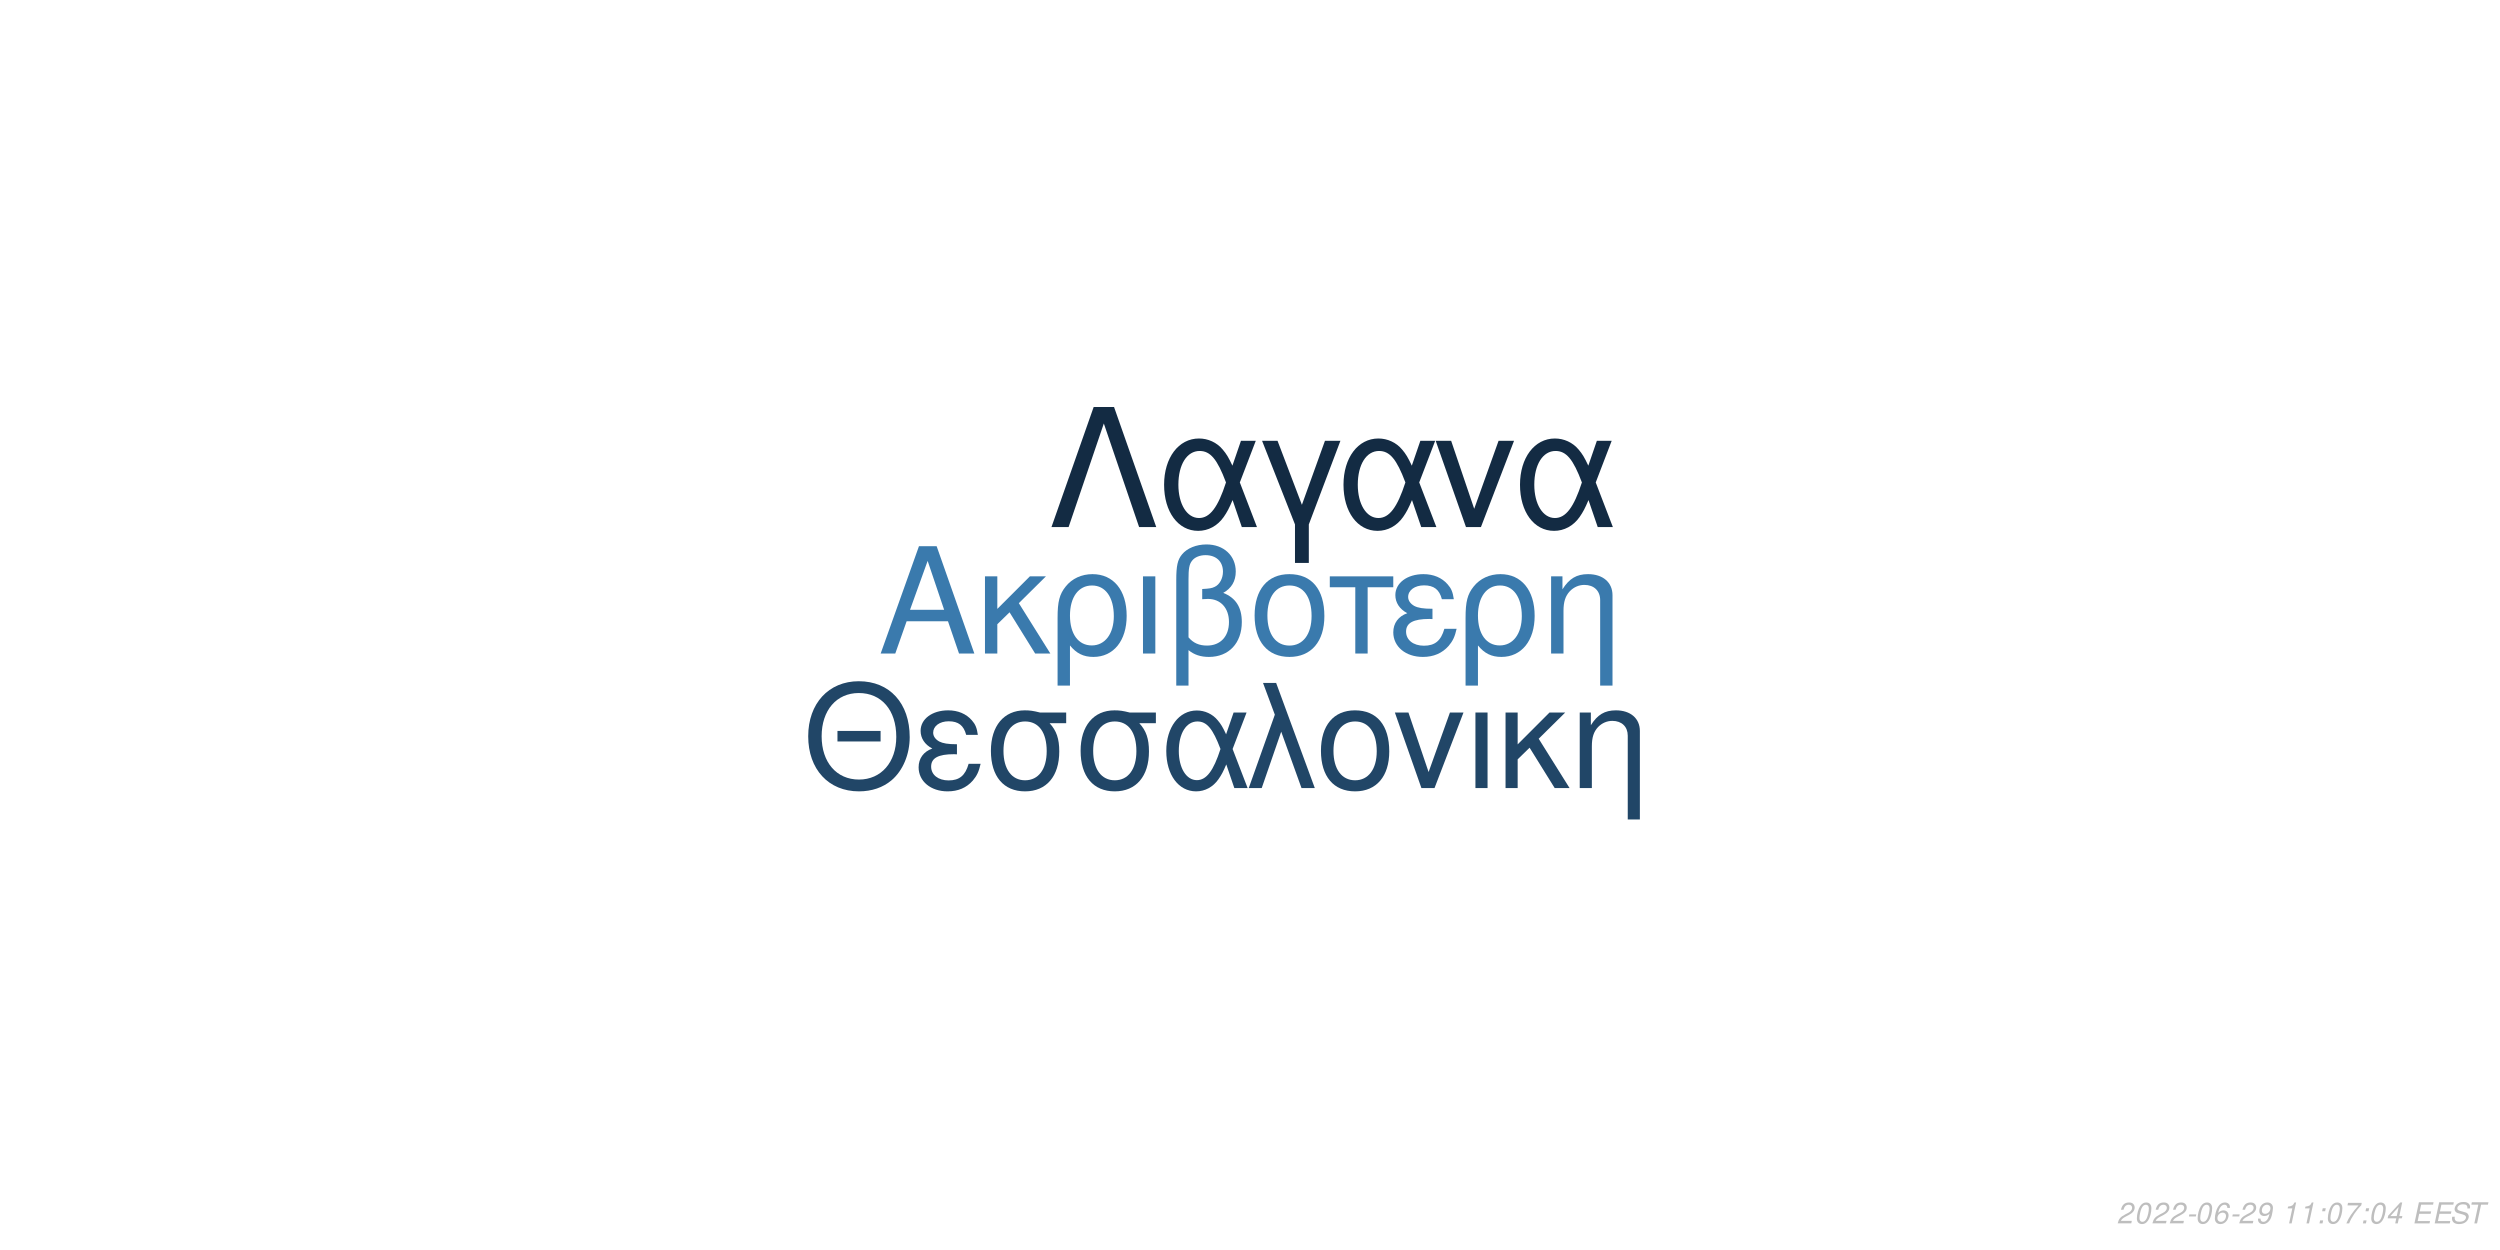
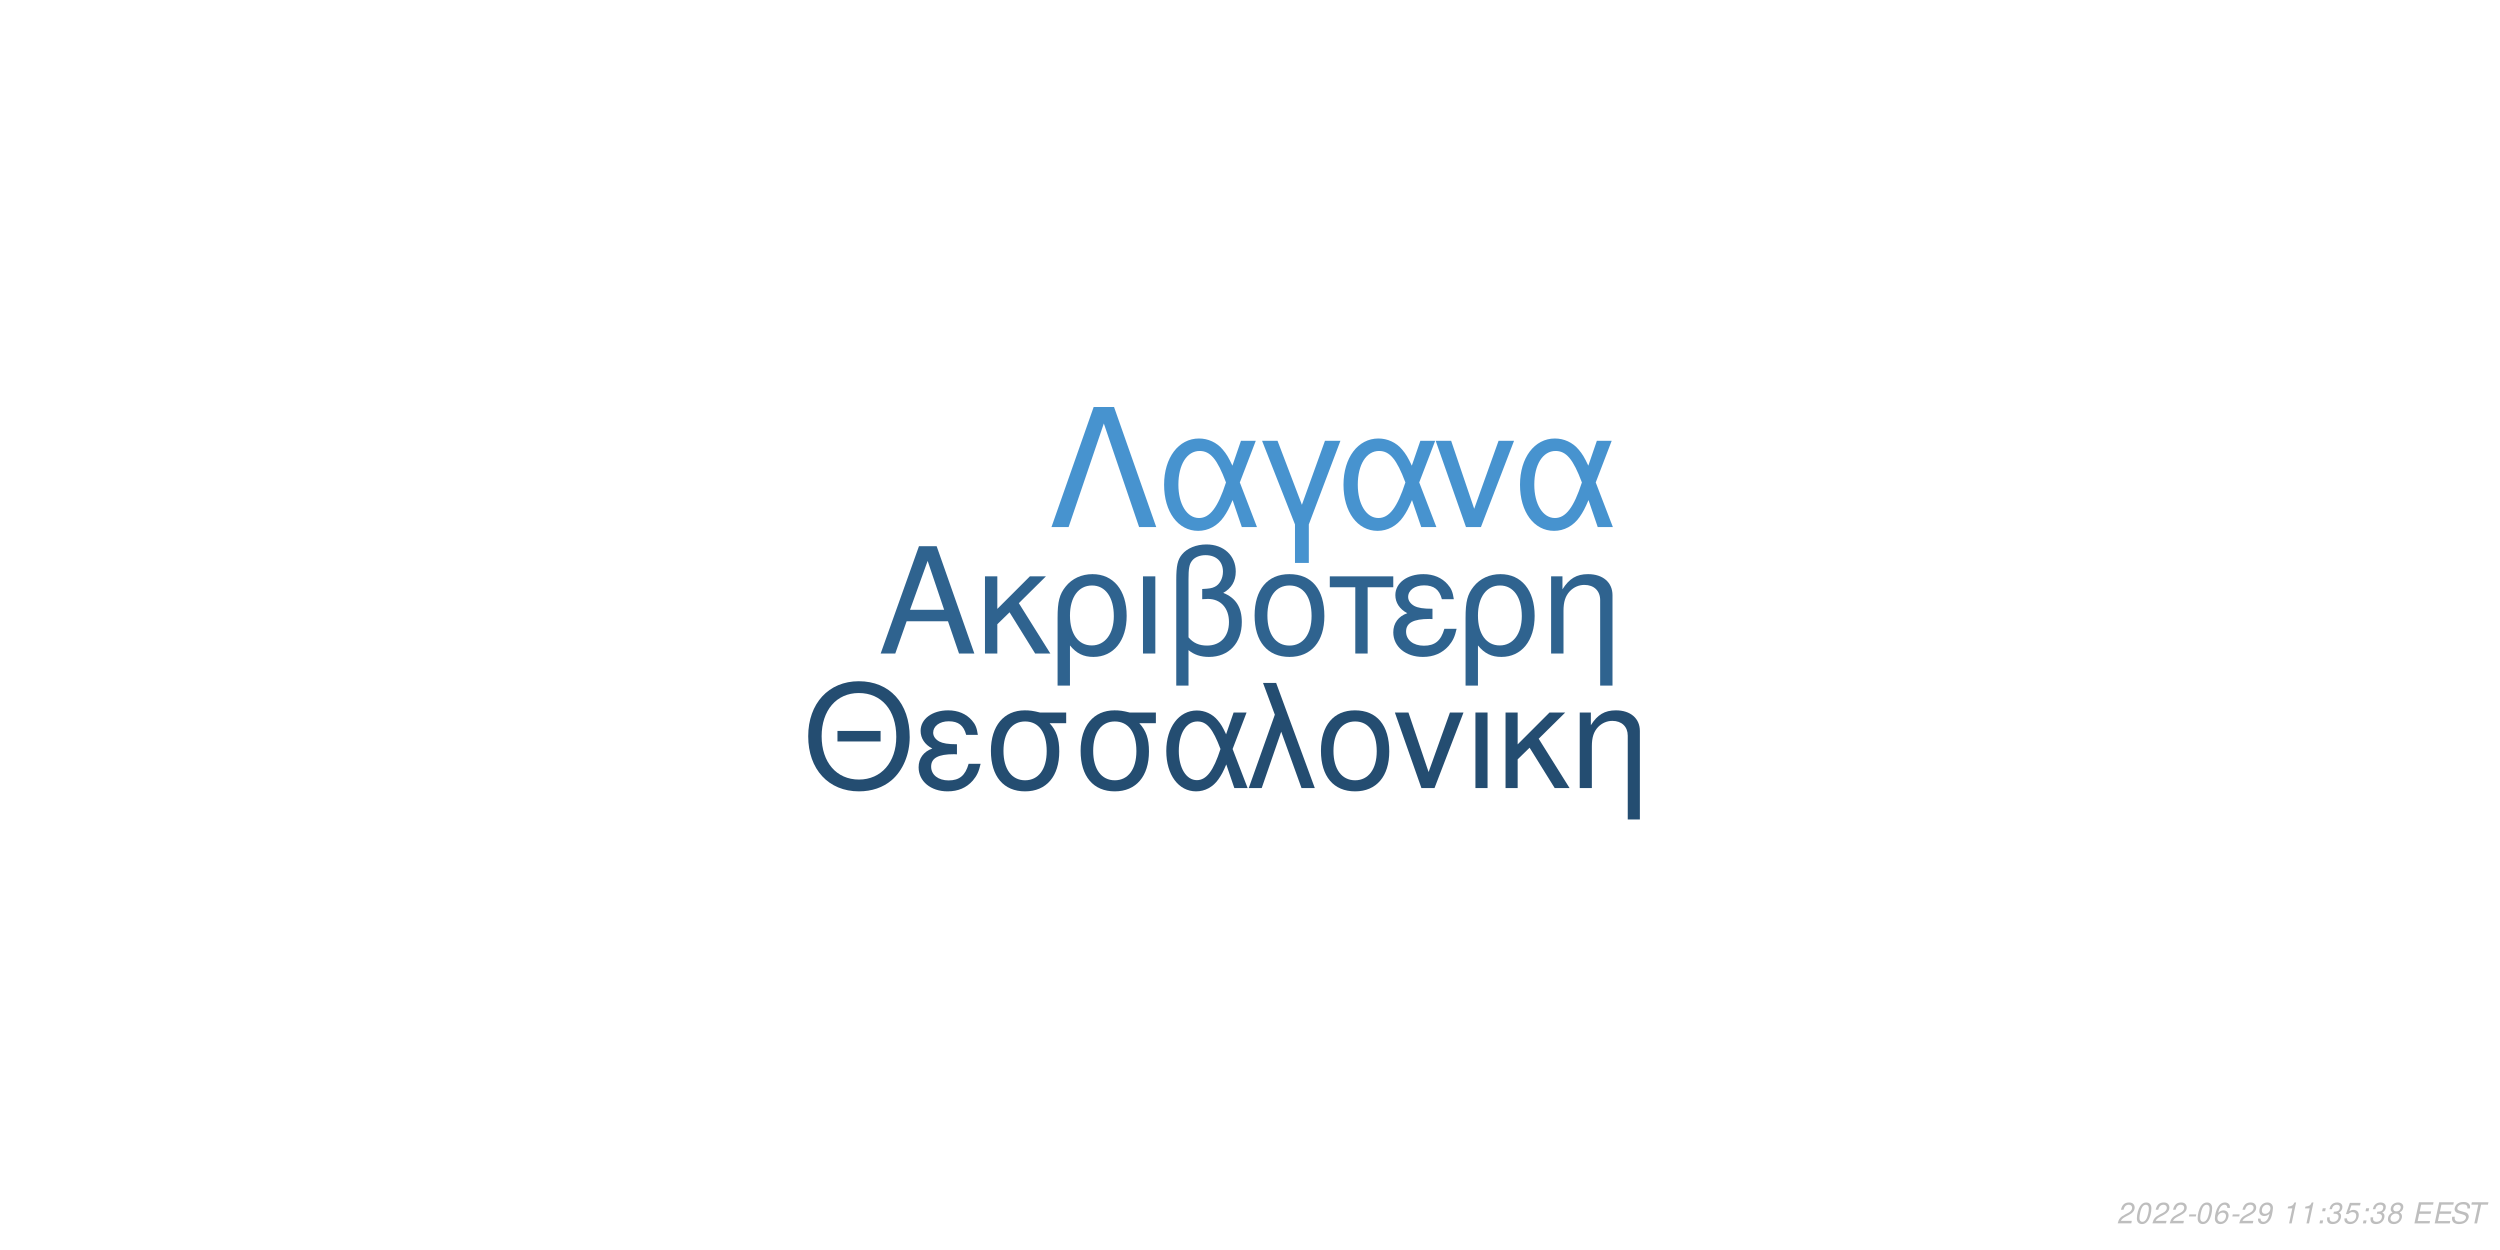
<svg xmlns="http://www.w3.org/2000/svg" xmlns:xlink="http://www.w3.org/1999/xlink" width="864pt" height="432pt" viewBox="0 0 864 432" version="1.1">
  <defs>
    <g>
      <symbol overflow="visible" id="glyph0-0">
        <path style="stroke:none;" d="" />
      </symbol>
      <symbol overflow="visible" id="glyph0-1">
        <path style="stroke:none;" d="M 24.125 -11.141 L 27.938 0 L 33.234 0 L 20.203 -37.094 L 14.094 -37.094 L 0.859 0 L 5.906 0 L 9.828 -11.141 Z M 22.797 -15.109 L 11 -15.109 L 17.094 -32.016 Z M 22.797 -15.109 " />
      </symbol>
      <symbol overflow="visible" id="glyph0-2">
        <path style="stroke:none;" d="M 7.172 -15.422 L 7.172 -26.672 L 2.906 -26.672 L 2.906 0 L 7.172 0 L 7.172 -10.125 L 11.406 -14.25 L 20.25 0 L 25.5 0 L 14.609 -17.406 L 23.969 -26.672 L 18.422 -26.672 Z M 7.172 -15.422 " />
      </symbol>
      <symbol overflow="visible" id="glyph0-3">
        <path style="stroke:none;" d="M 3 11.094 L 7.281 11.094 L 7.281 -2.797 C 9.516 -0.047 11.953 1.172 15.375 1.172 C 22.344 1.172 26.875 -4.422 26.875 -13.031 C 26.875 -21.891 22.297 -27.438 15.062 -27.438 C 11.297 -27.438 7.984 -25.906 5.797 -23.156 C 3.672 -20.516 3 -17.969 3 -12.359 Z M 14.906 -23.516 C 19.547 -23.516 22.438 -19.438 22.438 -12.922 C 22.438 -6.812 19.391 -2.797 14.812 -2.797 C 10.172 -2.797 7.281 -6.766 7.281 -13.125 C 7.281 -19.484 10.234 -23.516 14.906 -23.516 Z M 14.906 -23.516 " />
      </symbol>
      <symbol overflow="visible" id="glyph0-4">
        <path style="stroke:none;" d="M 3.516 0 L 7.781 0 L 7.781 -26.672 L 3.516 -26.672 Z M 3.516 0 " />
      </symbol>
      <symbol overflow="visible" id="glyph0-5">
        <path style="stroke:none;" d="M 4.016 11.094 L 8.25 11.094 L 8.25 -1.172 C 10.172 0.406 12.422 1.172 15.312 1.172 C 22.188 1.172 26.672 -3.609 26.672 -10.891 C 26.672 -15.984 24.578 -19.234 20.25 -20.969 C 23.109 -22.547 24.578 -25.031 24.578 -28.344 C 24.578 -33.844 20.406 -37.703 14.453 -37.703 C 10.938 -37.703 7.734 -36.391 6 -34.25 C 4.484 -32.422 4.016 -30.328 4.016 -25.391 Z M 8.25 -25.656 C 8.25 -29.359 8.5 -30.844 9.469 -32.062 C 10.375 -33.281 12.156 -34 14.094 -34 C 17.812 -34 20.156 -31.812 20.156 -28.297 C 20.156 -25.953 18.984 -23.812 17.297 -23.047 C 16.281 -22.547 15.469 -22.438 12.984 -22.297 L 12.984 -18.781 C 13.734 -18.828 14.344 -18.875 14.969 -18.875 C 19.344 -18.875 22.234 -15.719 22.234 -10.891 C 22.234 -5.906 19.281 -2.75 14.656 -2.75 C 11.953 -2.75 9.922 -3.609 8.25 -5.594 Z M 8.25 -25.656 " />
      </symbol>
      <symbol overflow="visible" id="glyph0-6">
        <path style="stroke:none;" d="M 14.094 -27.438 C 6.562 -27.438 2.094 -22.094 2.094 -13.125 C 2.094 -4.125 6.562 1.172 14.141 1.172 C 21.672 1.172 26.203 -4.172 26.203 -12.922 C 26.203 -22.188 21.828 -27.438 14.094 -27.438 Z M 14.141 -23.516 C 18.938 -23.516 21.781 -19.594 21.781 -12.984 C 21.781 -6.672 18.828 -2.75 14.141 -2.75 C 9.422 -2.75 6.516 -6.672 6.516 -13.125 C 6.516 -19.594 9.422 -23.516 14.141 -23.516 Z M 14.141 -23.516 " />
      </symbol>
      <symbol overflow="visible" id="glyph0-7">
        <path style="stroke:none;" d="M 7.891 0 L 12.156 0 L 12.156 -22.906 L 21.016 -22.906 L 21.016 -26.672 L -0.922 -26.672 L -0.922 -22.906 L 7.891 -22.906 Z M 7.891 0 " />
      </symbol>
      <symbol overflow="visible" id="glyph0-8">
        <path style="stroke:none;" d="M 14.562 -15.469 C 11.344 -15.469 9.562 -15.781 8.297 -16.438 C 6.922 -17.203 6.156 -18.328 6.156 -19.547 C 6.156 -21.891 8.453 -23.562 11.656 -23.562 C 15.062 -23.562 16.953 -22.094 17.812 -18.781 L 21.938 -18.781 C 21.578 -21.266 21.062 -22.5 19.797 -23.922 C 17.812 -26.203 14.906 -27.438 11.453 -27.438 C 5.797 -27.438 1.734 -24.375 1.734 -20.203 C 1.734 -17.609 3.156 -15.375 5.859 -13.938 C 2.797 -12.875 1.016 -10.484 1.016 -7.328 C 1.016 -2.391 5.297 1.172 11.25 1.172 C 14.969 1.172 17.906 -0.109 20.156 -2.641 C 21.578 -4.328 22.297 -5.797 22.906 -8.547 L 18.672 -8.547 C 17.5 -4.422 15.422 -2.703 11.609 -2.703 C 7.938 -2.703 5.438 -4.688 5.438 -7.578 C 5.438 -10.578 7.938 -11.953 13.484 -11.953 C 13.641 -11.953 14.094 -11.953 14.562 -11.906 Z M 14.562 -15.469 " />
      </symbol>
      <symbol overflow="visible" id="glyph0-9">
        <path style="stroke:none;" d="M 3.562 -26.672 L 3.562 0 L 7.844 0 L 7.844 -14.703 C 7.844 -17.906 8.5 -19.891 10.031 -21.531 C 11.406 -22.953 13.188 -23.719 15.062 -23.719 C 18.375 -23.719 20.516 -21.672 20.516 -18.469 L 20.516 11.094 L 24.781 11.094 L 24.781 -20.156 C 24.781 -24.578 21.469 -27.438 16.328 -27.438 C 12.359 -27.438 9.828 -25.906 7.484 -22.188 L 7.484 -26.672 Z M 3.562 -26.672 " />
      </symbol>
      <symbol overflow="visible" id="glyph1-0">
        <path style="stroke:none;" d="" />
      </symbol>
      <symbol overflow="visible" id="glyph1-1">
        <path style="stroke:none;" d="M 26.859 -19.734 L 11.953 -19.734 L 11.953 -16.094 L 26.859 -16.094 Z M 19.328 -36.922 C 8.922 -36.922 1.844 -29.25 1.844 -17.891 C 1.844 -6.484 8.875 1.141 19.391 1.141 C 23.812 1.141 27.703 -0.203 30.641 -2.688 C 34.578 -6.031 36.922 -11.656 36.922 -17.594 C 36.922 -29.297 30 -36.922 19.328 -36.922 Z M 19.328 -32.844 C 27.203 -32.844 32.281 -26.906 32.281 -17.688 C 32.281 -8.922 27.062 -2.938 19.391 -2.938 C 11.609 -2.938 6.484 -8.922 6.484 -17.891 C 6.484 -26.859 11.609 -32.844 19.328 -32.844 Z M 19.328 -32.844 " />
      </symbol>
      <symbol overflow="visible" id="glyph1-2">
        <path style="stroke:none;" d="M 14.25 -15.141 C 11.109 -15.141 9.375 -15.453 8.125 -16.094 C 6.781 -16.844 6.031 -17.938 6.031 -19.141 C 6.031 -21.422 8.266 -23.078 11.406 -23.078 C 14.75 -23.078 16.594 -21.625 17.438 -18.391 L 21.469 -18.391 C 21.125 -20.828 20.625 -22.031 19.391 -23.422 C 17.438 -25.656 14.594 -26.859 11.219 -26.859 C 5.688 -26.859 1.688 -23.875 1.688 -19.781 C 1.688 -17.234 3.094 -15.047 5.734 -13.656 C 2.734 -12.609 1 -10.266 1 -7.172 C 1 -2.344 5.188 1.141 11.016 1.141 C 14.656 1.141 17.547 -0.094 19.734 -2.594 C 21.125 -4.234 21.828 -5.688 22.422 -8.375 L 18.281 -8.375 C 17.141 -4.328 15.094 -2.641 11.359 -2.641 C 7.766 -2.641 5.328 -4.578 5.328 -7.422 C 5.328 -10.359 7.766 -11.703 13.203 -11.703 C 13.359 -11.703 13.797 -11.703 14.25 -11.656 Z M 14.25 -15.141 " />
      </symbol>
      <symbol overflow="visible" id="glyph1-3">
        <path style="stroke:none;" d="M 29 -26.109 L 19.938 -26.109 C 17.594 -26.703 16.438 -26.859 14.703 -26.859 C 7.469 -26.859 2.984 -21.469 2.984 -12.859 C 2.984 -4.031 7.375 1.141 14.797 1.141 C 22.172 1.141 26.609 -4.078 26.609 -12.656 C 26.609 -17.047 25.656 -19.828 23.266 -22.422 L 29 -22.422 Z M 14.797 -23.016 C 19.531 -23.016 22.266 -19.234 22.266 -12.75 C 22.266 -6.531 19.438 -2.688 14.797 -2.688 C 10.172 -2.688 7.328 -6.531 7.328 -12.859 C 7.328 -19.188 10.172 -23.016 14.797 -23.016 Z M 14.797 -23.016 " />
      </symbol>
      <symbol overflow="visible" id="glyph1-4">
        <path style="stroke:none;" d="M 29.344 -26.109 L 24.859 -26.109 L 22.266 -18.578 C 21.125 -21.031 20.484 -22.125 19.328 -23.469 C 17.547 -25.609 14.906 -26.812 12.156 -26.812 C 5.984 -26.812 1.594 -20.984 1.594 -12.812 C 1.594 -4.578 5.828 1.141 11.906 1.141 C 14.953 1.141 17.734 -0.344 19.625 -3.047 C 20.672 -4.531 21.281 -5.688 22.328 -8.172 L 25.109 0 L 29.703 0 L 24.516 -13.5 Z M 20.328 -13.5 C 17.891 -5.922 15.453 -2.734 12.156 -2.734 C 8.516 -2.734 5.922 -6.922 5.922 -12.812 C 5.922 -18.938 8.516 -23.016 12.359 -23.016 C 15.594 -23.016 17.688 -20.531 20.328 -13.5 Z M 20.328 -13.5 " />
      </symbol>
      <symbol overflow="visible" id="glyph1-5">
        <path style="stroke:none;" d="M 1.094 0 L 5.578 0 L 12.312 -19.484 L 19.328 0 L 23.922 0 L 10.562 -36.328 L 6.031 -36.328 L 10.109 -25.359 Z M 1.094 0 " />
      </symbol>
      <symbol overflow="visible" id="glyph1-6">
        <path style="stroke:none;" d="M 13.797 -26.859 C 6.422 -26.859 2.047 -21.625 2.047 -12.859 C 2.047 -4.031 6.422 1.141 13.859 1.141 C 21.234 1.141 25.656 -4.078 25.656 -12.656 C 25.656 -21.719 21.375 -26.859 13.797 -26.859 Z M 13.859 -23.016 C 18.531 -23.016 21.328 -19.188 21.328 -12.703 C 21.328 -6.531 18.438 -2.688 13.859 -2.688 C 9.219 -2.688 6.375 -6.531 6.375 -12.859 C 6.375 -19.188 9.219 -23.016 13.859 -23.016 Z M 13.859 -23.016 " />
      </symbol>
      <symbol overflow="visible" id="glyph1-7">
        <path style="stroke:none;" d="M 14.297 0 L 24.312 -26.109 L 19.625 -26.109 L 12.25 -5.531 L 5.281 -26.109 L 0.594 -26.109 L 9.766 0 Z M 14.297 0 " />
      </symbol>
      <symbol overflow="visible" id="glyph1-8">
        <path style="stroke:none;" d="M 3.438 0 L 7.625 0 L 7.625 -26.109 L 3.438 -26.109 Z M 3.438 0 " />
      </symbol>
      <symbol overflow="visible" id="glyph1-9">
        <path style="stroke:none;" d="M 7.031 -15.094 L 7.031 -26.109 L 2.844 -26.109 L 2.844 0 L 7.031 0 L 7.031 -9.922 L 11.156 -13.953 L 19.828 0 L 24.969 0 L 14.297 -17.047 L 23.469 -26.109 L 18.031 -26.109 Z M 7.031 -15.094 " />
      </symbol>
      <symbol overflow="visible" id="glyph1-10">
        <path style="stroke:none;" d="M 3.484 -26.109 L 3.484 0 L 7.672 0 L 7.672 -14.406 C 7.672 -17.547 8.328 -19.484 9.812 -21.078 C 11.156 -22.469 12.906 -23.219 14.75 -23.219 C 17.984 -23.219 20.078 -21.234 20.078 -18.094 L 20.078 10.859 L 24.266 10.859 L 24.266 -19.734 C 24.266 -24.062 21.031 -26.859 16 -26.859 C 12.109 -26.859 9.609 -25.359 7.328 -21.719 L 7.328 -26.109 Z M 3.484 -26.109 " />
      </symbol>
      <symbol overflow="visible" id="glyph2-0">
        <path style="stroke:none;" d="" />
      </symbol>
      <symbol overflow="visible" id="glyph2-1">
        <path style="stroke:none;" d="M 22.531 -41.484 L 15.484 -41.484 L 0.906 0 L 6.828 0 L 19 -35.797 L 31.188 0 L 37.109 0 Z M 22.531 -41.484 " />
      </symbol>
      <symbol overflow="visible" id="glyph2-2">
        <path style="stroke:none;" d="M 33.516 -29.812 L 28.391 -29.812 L 25.438 -21.219 C 24.125 -24.016 23.391 -25.266 22.078 -26.797 C 20.031 -29.25 17.016 -30.609 13.891 -30.609 C 6.828 -30.609 1.828 -23.953 1.828 -14.625 C 1.828 -5.234 6.656 1.312 13.594 1.312 C 17.078 1.312 20.266 -0.391 22.422 -3.469 C 23.609 -5.172 24.297 -6.484 25.5 -9.328 L 28.688 0 L 33.922 0 L 28 -15.422 Z M 23.219 -15.422 C 20.422 -6.766 17.641 -3.125 13.891 -3.125 C 9.734 -3.125 6.766 -7.906 6.766 -14.625 C 6.766 -21.625 9.734 -26.297 14.109 -26.297 C 17.812 -26.297 20.203 -23.453 23.219 -15.422 Z M 23.219 -15.422 " />
      </symbol>
      <symbol overflow="visible" id="glyph2-3">
        <path style="stroke:none;" d="M 12.062 12.406 L 16.844 12.406 L 16.844 -0.906 L 27.766 -29.812 L 22.422 -29.812 L 14.453 -7.688 L 6.031 -29.812 L 0.688 -29.812 L 12.062 -0.906 Z M 12.062 12.406 " />
      </symbol>
      <symbol overflow="visible" id="glyph2-4">
        <path style="stroke:none;" d="M 16.328 0 L 27.766 -29.812 L 22.422 -29.812 L 14 -6.312 L 6.031 -29.812 L 0.688 -29.812 L 11.156 0 Z M 16.328 0 " />
      </symbol>
      <symbol overflow="visible" id="glyph3-0">
        <path style="stroke:none;" d="" />
      </symbol>
      <symbol overflow="visible" id="glyph3-1">
        <path style="stroke:none;" d="M 5.234 -0.875 L 1.469 -0.875 C 1.641 -1.375 2.203 -1.891 3.109 -2.344 L 4.234 -2.938 C 5.562 -3.625 6.219 -4.469 6.219 -5.484 C 6.219 -5.938 6.062 -6.359 5.797 -6.656 C 5.469 -7.047 4.984 -7.234 4.312 -7.234 C 2.766 -7.234 1.891 -6.453 1.484 -4.734 L 2.375 -4.734 C 2.484 -5.188 2.609 -5.484 2.797 -5.75 C 3.094 -6.203 3.609 -6.453 4.188 -6.453 C 4.891 -6.453 5.344 -6.031 5.344 -5.375 C 5.344 -4.703 4.859 -4.094 4.016 -3.656 L 2.984 -3.125 C 1.234 -2.188 0.797 -1.656 0.344 -0.016 L 5.047 -0.016 Z M 5.234 -0.875 " />
      </symbol>
      <symbol overflow="visible" id="glyph3-2">
        <path style="stroke:none;" d="M 4.203 -7.234 C 3.375 -7.234 2.688 -6.812 2.125 -5.984 C 1.484 -5.047 0.984 -3.188 0.984 -1.734 C 0.984 -1.109 1.172 -0.562 1.484 -0.266 C 1.797 0.047 2.281 0.234 2.766 0.234 C 3.625 0.234 4.281 -0.156 4.859 -1.016 C 5.516 -1.953 6 -3.797 6 -5.266 C 6 -6.5 5.328 -7.234 4.203 -7.234 Z M 4.094 -6.453 C 4.734 -6.453 5.125 -5.984 5.125 -5.156 C 5.125 -4.203 4.781 -2.625 4.406 -1.812 C 3.984 -0.938 3.516 -0.547 2.875 -0.547 C 2.25 -0.547 1.875 -1.031 1.875 -1.828 C 1.875 -2.797 2.203 -4.344 2.594 -5.203 C 2.984 -6.047 3.453 -6.453 4.094 -6.453 Z M 4.094 -6.453 " />
      </symbol>
      <symbol overflow="visible" id="glyph3-3">
        <path style="stroke:none;" d="M 3.516 -3.125 L 1.125 -3.125 L 0.969 -2.406 L 3.359 -2.406 Z M 3.516 -3.125 " />
      </symbol>
      <symbol overflow="visible" id="glyph3-4">
        <path style="stroke:none;" d="M 6.125 -5.344 L 6.141 -5.625 C 6.141 -6.609 5.453 -7.234 4.391 -7.234 C 3.438 -7.234 2.641 -6.719 2.016 -5.703 C 1.422 -4.781 0.938 -2.953 0.938 -1.688 C 0.938 -0.516 1.688 0.234 2.859 0.234 C 3.703 0.234 4.438 -0.156 5 -0.875 C 5.406 -1.422 5.672 -2.156 5.672 -2.766 C 5.672 -3.812 4.969 -4.5 3.906 -4.5 C 3.234 -4.5 2.672 -4.234 2.094 -3.625 C 2.406 -5.375 3.234 -6.453 4.25 -6.453 C 4.703 -6.453 5.062 -6.234 5.172 -5.844 C 5.203 -5.719 5.234 -5.578 5.25 -5.344 Z M 3.656 -3.734 C 4.344 -3.734 4.797 -3.281 4.797 -2.625 C 4.797 -1.469 3.984 -0.547 2.984 -0.547 C 2.297 -0.547 1.812 -1.047 1.812 -1.766 C 1.812 -2.859 2.625 -3.734 3.656 -3.734 Z M 3.656 -3.734 " />
      </symbol>
      <symbol overflow="visible" id="glyph3-5">
        <path style="stroke:none;" d="M 0.844 -1.656 C 0.844 -1.547 0.844 -1.438 0.844 -1.375 C 0.844 -0.406 1.531 0.234 2.578 0.234 C 3.203 0.234 3.766 0.016 4.297 -0.438 C 4.938 -1 5.312 -1.656 5.594 -2.719 C 5.844 -3.672 6.016 -4.766 6.016 -5.375 C 6.016 -5.844 5.844 -6.328 5.547 -6.656 C 5.203 -7.031 4.703 -7.234 4.062 -7.234 C 2.516 -7.234 1.297 -5.938 1.297 -4.266 C 1.297 -3.203 1.984 -2.547 3.047 -2.547 C 3.484 -2.547 3.953 -2.672 4.281 -2.891 C 4.406 -2.984 4.547 -3.078 4.828 -3.344 C 4.438 -1.484 3.703 -0.547 2.703 -0.547 C 2.109 -0.547 1.719 -0.938 1.719 -1.547 L 1.719 -1.656 Z M 3.953 -6.453 C 4.625 -6.453 5.141 -5.953 5.141 -5.281 C 5.141 -4.188 4.312 -3.312 3.297 -3.312 C 2.594 -3.312 2.172 -3.734 2.172 -4.453 C 2.172 -5.562 2.984 -6.453 3.953 -6.453 Z M 3.953 -6.453 " />
      </symbol>
      <symbol overflow="visible" id="glyph3-6">
        <path style="stroke:none;" d="" />
      </symbol>
      <symbol overflow="visible" id="glyph3-7">
        <path style="stroke:none;" d="M 3.703 -5.188 L 2.594 0 L 3.469 0 L 5.016 -7.234 L 4.438 -7.234 C 3.906 -6.156 3.688 -6.016 2.234 -5.812 L 2.109 -5.188 Z M 3.703 -5.188 " />
      </symbol>
      <symbol overflow="visible" id="glyph3-8">
        <path style="stroke:none;" d="M 2.359 -1.031 L 1.312 -1.031 L 1.094 0 L 2.141 0 Z M 3.266 -5.234 L 2.219 -5.234 L 2 -4.203 L 3.047 -4.203 Z M 3.266 -5.234 " />
      </symbol>
      <symbol overflow="visible" id="glyph3-9">
-         <path style="stroke:none;" d="M 6.703 -7.094 L 1.953 -7.094 L 1.766 -6.219 L 5.594 -6.219 C 3.344 -3.688 2.266 -2.109 1.375 0 L 2.344 0 C 3.031 -1.906 4.828 -4.594 6.547 -6.281 Z M 6.703 -7.094 " />
+         <path style="stroke:none;" d="M 2.922 -3.312 C 3.125 -3.344 3.234 -3.344 3.375 -3.344 C 4.203 -3.344 4.688 -3 4.688 -2.406 C 4.688 -1.312 3.906 -0.547 2.781 -0.547 C 2.047 -0.547 1.594 -0.938 1.594 -1.562 C 1.594 -1.719 1.609 -1.844 1.656 -2.094 L 0.766 -2.094 C 0.734 -1.797 0.719 -1.641 0.719 -1.469 C 0.719 -0.375 1.406 0.234 2.641 0.234 C 3.547 0.234 4.297 -0.078 4.812 -0.656 C 5.266 -1.156 5.562 -1.875 5.562 -2.547 C 5.562 -3.125 5.344 -3.453 4.797 -3.734 C 5.641 -4.234 6.016 -4.844 6.016 -5.734 C 6.016 -6.656 5.312 -7.234 4.203 -7.234 C 3.375 -7.234 2.672 -6.938 2.188 -6.375 C 1.891 -6.031 1.703 -5.641 1.516 -4.906 L 2.391 -4.906 C 2.5 -5.359 2.594 -5.594 2.734 -5.812 C 3.047 -6.234 3.516 -6.453 4.078 -6.453 C 4.734 -6.453 5.141 -6.125 5.141 -5.578 C 5.141 -5.188 5.016 -4.797 4.797 -4.547 C 4.516 -4.234 4 -4.062 3.266 -4.062 L 3.078 -4.062 Z M 2.922 -3.312 " />
      </symbol>
      <symbol overflow="visible" id="glyph3-10">
-         <path style="stroke:none;" d="M 3.625 -1.75 L 3.266 0 L 4.141 0 L 4.516 -1.75 L 5.562 -1.75 L 5.734 -2.531 L 4.688 -2.531 L 5.688 -7.234 L 5.016 -7.234 L 0.844 -2.672 L 0.641 -1.75 Z M 3.797 -2.531 L 1.594 -2.531 L 4.469 -5.703 Z M 3.797 -2.531 " />
+         <path style="stroke:none;" d="M 6.297 -7.094 L 2.594 -7.094 L 1.234 -3.234 L 2.047 -3.234 C 2.656 -3.766 2.938 -3.906 3.531 -3.906 C 4.328 -3.906 4.797 -3.453 4.797 -2.688 C 4.797 -1.438 3.969 -0.547 2.828 -0.547 C 2.031 -0.547 1.609 -0.938 1.578 -1.734 L 0.703 -1.734 L 0.703 -1.516 C 0.703 -0.938 0.844 -0.547 1.188 -0.266 C 1.562 0.062 2.078 0.234 2.703 0.234 C 3.656 0.234 4.391 -0.156 4.984 -0.922 C 5.422 -1.5 5.672 -2.234 5.672 -2.953 C 5.672 -4 4.938 -4.672 3.812 -4.672 C 3.328 -4.672 2.906 -4.547 2.406 -4.234 L 3.109 -6.219 L 6.109 -6.219 Z M 6.297 -7.094 " />
      </symbol>
      <symbol overflow="visible" id="glyph3-11">
+         <path style="stroke:none;" d="M 4.766 -3.797 C 5.078 -3.969 5.234 -4.078 5.438 -4.234 C 5.812 -4.594 6.062 -5.172 6.062 -5.734 C 6.062 -6.625 5.344 -7.234 4.266 -7.234 C 2.812 -7.234 1.703 -6.219 1.703 -4.875 C 1.703 -4.406 1.875 -4.125 2.359 -3.812 C 1.297 -3.312 0.75 -2.516 0.75 -1.469 C 0.75 -0.438 1.547 0.234 2.812 0.234 C 3.656 0.234 4.359 -0.094 4.938 -0.734 C 5.359 -1.234 5.609 -1.859 5.609 -2.438 C 5.609 -3.047 5.312 -3.516 4.766 -3.797 Z M 4.109 -6.453 C 4.797 -6.453 5.188 -6.125 5.188 -5.578 C 5.188 -5.266 5.062 -4.922 4.859 -4.672 C 4.562 -4.312 4.188 -4.156 3.656 -4.156 C 2.984 -4.156 2.594 -4.453 2.594 -4.984 C 2.594 -5.859 3.203 -6.453 4.109 -6.453 Z M 3.453 -3.406 C 4.234 -3.406 4.734 -2.984 4.734 -2.312 C 4.734 -1.312 3.922 -0.547 2.875 -0.547 C 2.125 -0.547 1.625 -0.969 1.625 -1.625 C 1.625 -2.609 2.438 -3.406 3.453 -3.406 Z M 3.453 -3.406 " />
+       </symbol>
+       <symbol overflow="visible" id="glyph3-12">
        <path style="stroke:none;" d="M 2.547 -3.312 L 6.5 -3.312 L 6.688 -4.141 L 2.719 -4.141 L 3.219 -6.469 L 7.344 -6.469 L 7.516 -7.297 L 2.453 -7.297 L 0.906 0 L 6.125 0 L 6.297 -0.812 L 2.016 -0.812 Z M 2.547 -3.312 " />
      </symbol>
-       <symbol overflow="visible" id="glyph3-12">
+       <symbol overflow="visible" id="glyph3-13">
        <path style="stroke:none;" d="M 7.062 -5.156 C 7.125 -5.438 7.141 -5.562 7.141 -5.703 C 7.141 -6.156 6.938 -6.594 6.594 -6.891 C 6.188 -7.25 5.656 -7.406 4.875 -7.406 C 3.844 -7.406 3.047 -7.125 2.5 -6.562 C 2.094 -6.141 1.781 -5.438 1.781 -4.922 C 1.781 -4.297 2.219 -3.766 2.891 -3.562 L 4.594 -3.094 C 5.406 -2.859 5.734 -2.578 5.734 -2.094 C 5.734 -1.781 5.547 -1.406 5.266 -1.141 C 4.844 -0.766 4.266 -0.578 3.453 -0.578 C 2.328 -0.578 1.812 -0.984 1.812 -1.906 C 1.812 -2.047 1.812 -2.125 1.844 -2.312 L 0.984 -2.312 C 0.906 -2.062 0.891 -1.906 0.891 -1.688 C 0.891 -0.484 1.797 0.234 3.297 0.234 C 4.359 0.234 5.234 -0.062 5.812 -0.609 C 6.344 -1.078 6.688 -1.797 6.688 -2.375 C 6.688 -2.641 6.609 -2.906 6.453 -3.156 C 6.234 -3.5 5.938 -3.703 5.469 -3.828 L 3.75 -4.312 C 2.984 -4.547 2.734 -4.734 2.734 -5.188 C 2.734 -5.547 2.875 -5.844 3.188 -6.109 C 3.547 -6.438 4.031 -6.594 4.703 -6.594 C 5.266 -6.594 5.688 -6.484 5.906 -6.297 C 6.094 -6.125 6.219 -5.797 6.219 -5.516 C 6.219 -5.422 6.203 -5.344 6.188 -5.156 Z M 7.062 -5.156 " />
      </symbol>
-       <symbol overflow="visible" id="glyph3-13">
+       <symbol overflow="visible" id="glyph3-14">
        <path style="stroke:none;" d="M 4.938 -6.469 L 7.312 -6.469 L 7.484 -7.297 L 1.75 -7.297 L 1.578 -6.469 L 3.984 -6.469 L 2.609 0 L 3.547 0 Z M 4.938 -6.469 " />
      </symbol>
    </g>
  </defs>
  <g id="surface1">
    <rect x="0" y="0" width="864" height="432" style="fill:rgb(100%,100%,100%);fill-opacity:1;stroke:none;" />
-     <g style="fill:rgb(22.745%,47.843%,67.843%);fill-opacity:1;">
+     <g style="fill:rgb(18.431%,38.824%,56.078%);fill-opacity:1;">
      <use xlink:href="#glyph0-1" x="303.5" y="225.861" />
      <use xlink:href="#glyph0-2" x="337.5" y="225.861" />
      <use xlink:href="#glyph0-3" x="362.5" y="225.861" />
      <use xlink:href="#glyph0-4" x="391.5" y="225.861" />
      <use xlink:href="#glyph0-5" x="402.5" y="225.861" />
      <use xlink:href="#glyph0-6" x="431.5" y="225.861" />
      <use xlink:href="#glyph0-7" x="460.5" y="225.861" />
      <use xlink:href="#glyph0-8" x="480.5" y="225.861" />
      <use xlink:href="#glyph0-3" x="503.5" y="225.861" />
      <use xlink:href="#glyph0-9" x="532.5" y="225.861" />
    </g>
-     <g style="fill:rgb(12.941%,27.451%,40.392%);fill-opacity:1;">
+     <g style="fill:rgb(14.118%,30.196%,44.314%);fill-opacity:1;">
      <use xlink:href="#glyph1-1" x="277.473" y="272.354" />
      <use xlink:href="#glyph1-2" x="316.473" y="272.354" />
      <use xlink:href="#glyph1-3" x="339.473" y="272.354" />
      <use xlink:href="#glyph1-3" x="370.473" y="272.354" />
      <use xlink:href="#glyph1-4" x="401.473" y="272.354" />
      <use xlink:href="#glyph1-5" x="430.473" y="272.354" />
      <use xlink:href="#glyph1-6" x="454.473" y="272.354" />
      <use xlink:href="#glyph1-7" x="481.473" y="272.354" />
      <use xlink:href="#glyph1-8" x="506.473" y="272.354" />
      <use xlink:href="#glyph1-9" x="517.473" y="272.354" />
      <use xlink:href="#glyph1-10" x="542.473" y="272.354" />
    </g>
-     <g style="fill:rgb(7.451%,16.863%,26.275%);fill-opacity:1;">
+     <g style="fill:rgb(27.843%,57.647%,81.176%);fill-opacity:1;">
      <use xlink:href="#glyph2-1" x="362.484" y="182.152" />
      <use xlink:href="#glyph2-2" x="400.484" y="182.152" />
      <use xlink:href="#glyph2-3" x="435.484" y="182.152" />
      <use xlink:href="#glyph2-2" x="462.484" y="182.152" />
      <use xlink:href="#glyph2-4" x="495.484" y="182.152" />
      <use xlink:href="#glyph2-2" x="523.484" y="182.152" />
    </g>
    <g style="fill:rgb(74.51%,74.51%,74.51%);fill-opacity:1;">
      <use xlink:href="#glyph3-1" x="731.52" y="422.81" />
      <use xlink:href="#glyph3-2" x="737.52" y="422.81" />
      <use xlink:href="#glyph3-1" x="743.52" y="422.81" />
      <use xlink:href="#glyph3-1" x="749.52" y="422.81" />
      <use xlink:href="#glyph3-3" x="755.52" y="422.81" />
      <use xlink:href="#glyph3-2" x="758.52" y="422.81" />
      <use xlink:href="#glyph3-4" x="764.52" y="422.81" />
      <use xlink:href="#glyph3-3" x="770.52" y="422.81" />
      <use xlink:href="#glyph3-1" x="773.52" y="422.81" />
      <use xlink:href="#glyph3-5" x="779.52" y="422.81" />
      <use xlink:href="#glyph3-6" x="785.52" y="422.81" />
      <use xlink:href="#glyph3-7" x="788.52" y="422.81" />
      <use xlink:href="#glyph3-7" x="794.52" y="422.81" />
      <use xlink:href="#glyph3-8" x="800.52" y="422.81" />
-       <use xlink:href="#glyph3-2" x="803.52" y="422.81" />
-       <use xlink:href="#glyph3-9" x="809.52" y="422.81" />
+       <use xlink:href="#glyph3-9" x="803.52" y="422.81" />
+       <use xlink:href="#glyph3-10" x="809.52" y="422.81" />
      <use xlink:href="#glyph3-8" x="815.52" y="422.81" />
-       <use xlink:href="#glyph3-2" x="818.52" y="422.81" />
-       <use xlink:href="#glyph3-10" x="824.52" y="422.81" />
+       <use xlink:href="#glyph3-9" x="818.52" y="422.81" />
+       <use xlink:href="#glyph3-11" x="824.52" y="422.81" />
      <use xlink:href="#glyph3-6" x="830.52" y="422.81" />
-       <use xlink:href="#glyph3-11" x="833.52" y="422.81" />
-       <use xlink:href="#glyph3-11" x="840.52" y="422.81" />
-       <use xlink:href="#glyph3-12" x="846.52" y="422.81" />
-       <use xlink:href="#glyph3-13" x="852.52" y="422.81" />
+       <use xlink:href="#glyph3-12" x="833.52" y="422.81" />
+       <use xlink:href="#glyph3-12" x="840.52" y="422.81" />
+       <use xlink:href="#glyph3-13" x="846.52" y="422.81" />
+       <use xlink:href="#glyph3-14" x="852.52" y="422.81" />
    </g>
  </g>
</svg>
